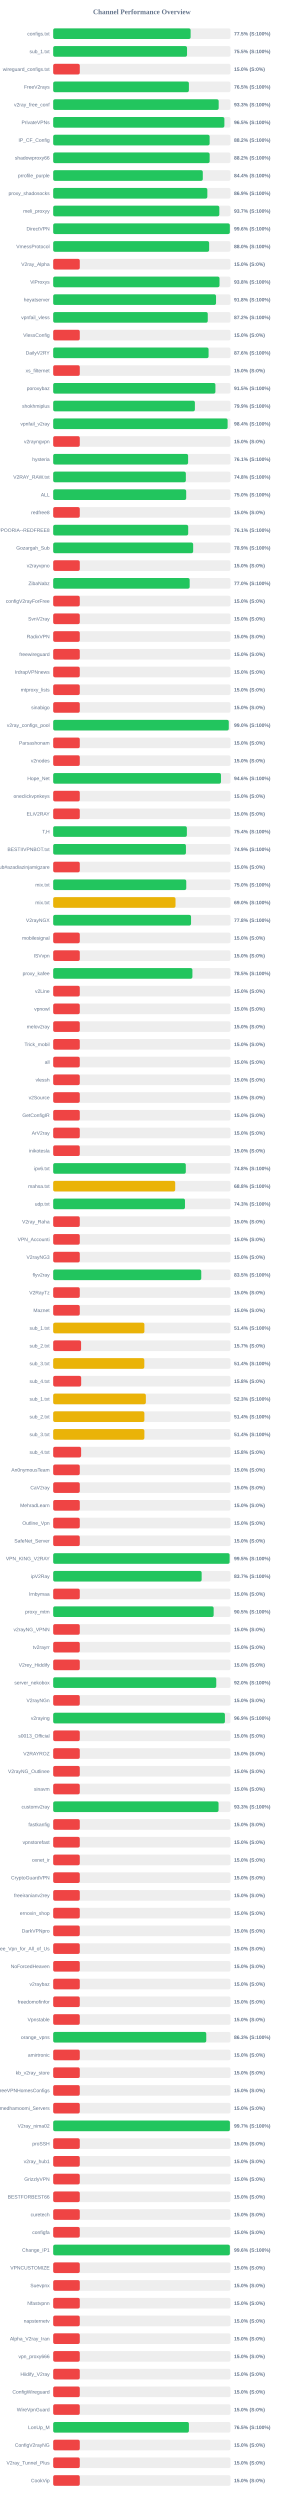
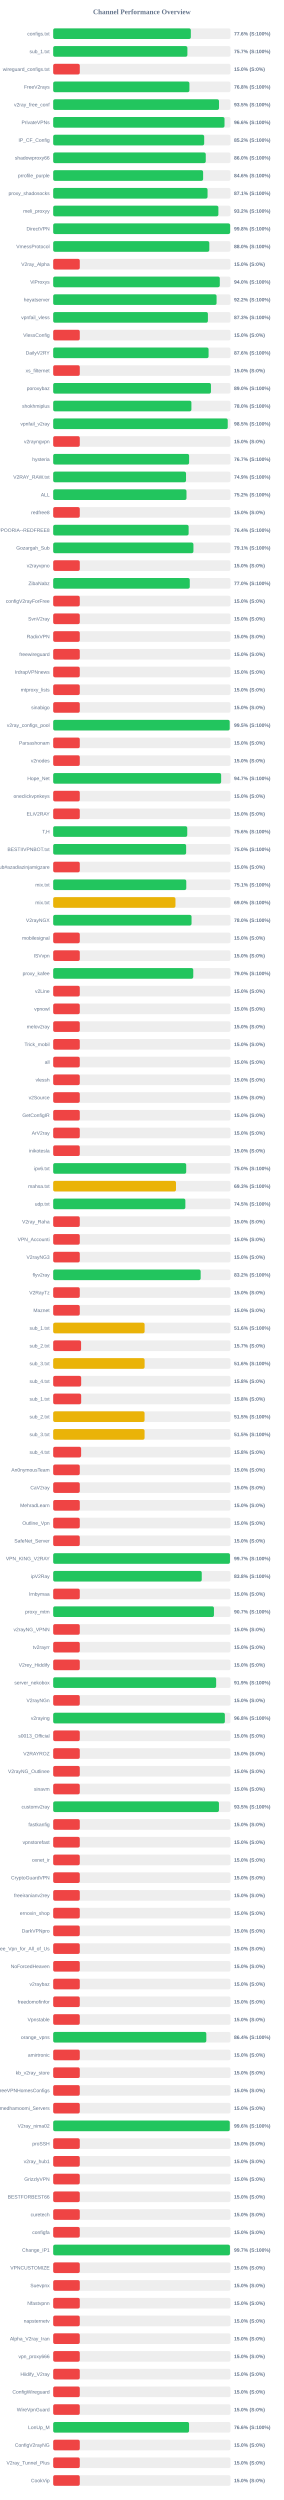
<svg xmlns="http://www.w3.org/2000/svg" width="800" height="7050" version="1.1">
  <style>
        .row { font: 14px Arial; fill: #64748b; }
        .score { font: bold 14px Arial; fill: #64748b; }
    </style>
  <text x="400" y="40" text-anchor="middle" font-size="20px" font-weight="bold" fill="#64748b">Channel Performance Overview</text>
  <rect x="150" y="80" width="500" height="30" fill="#eee" rx="5" />
-   <rect x="150" y="80" width="387.55" height="30" fill="#22c55e" rx="5" />
+   <rect x="150" y="80" width="388.15" height="30" fill="#22c55e" rx="5" />
  <text x="140" y="100" text-anchor="end" class="row">configs.txt</text>
-   <text x="660" y="100" text-anchor="start" class="score">77.5% (S:100%)</text>
+   <text x="660" y="100" text-anchor="start" class="score">77.6% (S:100%)</text>
  <rect x="150" y="130" width="500" height="30" fill="#eee" rx="5" />
-   <rect x="150" y="130" width="377.45" height="30" fill="#22c55e" rx="5" />
+   <rect x="150" y="130" width="378.45" height="30" fill="#22c55e" rx="5" />
  <text x="140" y="150" text-anchor="end" class="row">sub_1.txt</text>
-   <text x="660" y="150" text-anchor="start" class="score">75.5% (S:100%)</text>
+   <text x="660" y="150" text-anchor="start" class="score">75.7% (S:100%)</text>
  <rect x="150" y="180" width="500" height="30" fill="#eee" rx="5" />
  <rect x="150" y="180" width="75.0" height="30" fill="#ef4444" rx="5" />
  <text x="140" y="200" text-anchor="end" class="row">wireguard_configs.txt</text>
  <text x="660" y="200" text-anchor="start" class="score">15.0% (S:0%)</text>
  <rect x="150" y="230" width="500" height="30" fill="#eee" rx="5" />
-   <rect x="150" y="230" width="382.7" height="30" fill="#22c55e" rx="5" />
+   <rect x="150" y="230" width="384.15" height="30" fill="#22c55e" rx="5" />
  <text x="140" y="250" text-anchor="end" class="row">FreeV2rays</text>
-   <text x="660" y="250" text-anchor="start" class="score">76.5% (S:100%)</text>
+   <text x="660" y="250" text-anchor="start" class="score">76.8% (S:100%)</text>
  <rect x="150" y="280" width="500" height="30" fill="#eee" rx="5" />
-   <rect x="150" y="280" width="466.7" height="30" fill="#22c55e" rx="5" />
+   <rect x="150" y="280" width="467.6" height="30" fill="#22c55e" rx="5" />
  <text x="140" y="300" text-anchor="end" class="row">v2ray_free_conf</text>
-   <text x="660" y="300" text-anchor="start" class="score">93.3% (S:100%)</text>
+   <text x="660" y="300" text-anchor="start" class="score">93.5% (S:100%)</text>
  <rect x="150" y="330" width="500" height="30" fill="#eee" rx="5" />
-   <rect x="150" y="330" width="482.75" height="30" fill="#22c55e" rx="5" />
+   <rect x="150" y="330" width="483.15" height="30" fill="#22c55e" rx="5" />
  <text x="140" y="350" text-anchor="end" class="row">PrivateVPNs</text>
-   <text x="660" y="350" text-anchor="start" class="score">96.5% (S:100%)</text>
+   <text x="660" y="350" text-anchor="start" class="score">96.6% (S:100%)</text>
  <rect x="150" y="380" width="500" height="30" fill="#eee" rx="5" />
-   <rect x="150" y="380" width="441.15" height="30" fill="#22c55e" rx="5" />
+   <rect x="150" y="380" width="425.8" height="30" fill="#22c55e" rx="5" />
  <text x="140" y="400" text-anchor="end" class="row">IP_CF_Config</text>
-   <text x="660" y="400" text-anchor="start" class="score">88.2% (S:100%)</text>
+   <text x="660" y="400" text-anchor="start" class="score">85.2% (S:100%)</text>
  <rect x="150" y="430" width="500" height="30" fill="#eee" rx="5" />
-   <rect x="150" y="430" width="441.2" height="30" fill="#22c55e" rx="5" />
+   <rect x="150" y="430" width="430.25" height="30" fill="#22c55e" rx="5" />
  <text x="140" y="450" text-anchor="end" class="row">shadowproxy66</text>
-   <text x="660" y="450" text-anchor="start" class="score">88.2% (S:100%)</text>
+   <text x="660" y="450" text-anchor="start" class="score">86.0% (S:100%)</text>
  <rect x="150" y="480" width="500" height="30" fill="#eee" rx="5" />
-   <rect x="150" y="480" width="421.9" height="30" fill="#22c55e" rx="5" />
+   <rect x="150" y="480" width="422.8" height="30" fill="#22c55e" rx="5" />
  <text x="140" y="500" text-anchor="end" class="row">prrofile_purple</text>
-   <text x="660" y="500" text-anchor="start" class="score">84.4% (S:100%)</text>
+   <text x="660" y="500" text-anchor="start" class="score">84.6% (S:100%)</text>
  <rect x="150" y="530" width="500" height="30" fill="#eee" rx="5" />
-   <rect x="150" y="530" width="434.7" height="30" fill="#22c55e" rx="5" />
+   <rect x="150" y="530" width="435.3" height="30" fill="#22c55e" rx="5" />
  <text x="140" y="550" text-anchor="end" class="row">proxy_shadosocks</text>
-   <text x="660" y="550" text-anchor="start" class="score">86.9% (S:100%)</text>
+   <text x="660" y="550" text-anchor="start" class="score">87.1% (S:100%)</text>
  <rect x="150" y="580" width="500" height="30" fill="#eee" rx="5" />
-   <rect x="150" y="580" width="468.5" height="30" fill="#22c55e" rx="5" />
+   <rect x="150" y="580" width="465.85" height="30" fill="#22c55e" rx="5" />
  <text x="140" y="600" text-anchor="end" class="row">meli_proxyy</text>
-   <text x="660" y="600" text-anchor="start" class="score">93.7% (S:100%)</text>
+   <text x="660" y="600" text-anchor="start" class="score">93.2% (S:100%)</text>
  <rect x="150" y="630" width="500" height="30" fill="#eee" rx="5" />
-   <rect x="150" y="630" width="498.15" height="30" fill="#22c55e" rx="5" />
+   <rect x="150" y="630" width="499.0" height="30" fill="#22c55e" rx="5" />
  <text x="140" y="650" text-anchor="end" class="row">DirectVPN</text>
-   <text x="660" y="650" text-anchor="start" class="score">99.6% (S:100%)</text>
+   <text x="660" y="650" text-anchor="start" class="score">99.8% (S:100%)</text>
  <rect x="150" y="680" width="500" height="30" fill="#eee" rx="5" />
-   <rect x="150" y="680" width="439.75" height="30" fill="#22c55e" rx="5" />
+   <rect x="150" y="680" width="440.25" height="30" fill="#22c55e" rx="5" />
  <text x="140" y="700" text-anchor="end" class="row">VmessProtocol</text>
  <text x="660" y="700" text-anchor="start" class="score">88.0% (S:100%)</text>
  <rect x="150" y="730" width="500" height="30" fill="#eee" rx="5" />
  <rect x="150" y="730" width="75.0" height="30" fill="#ef4444" rx="5" />
  <text x="140" y="750" text-anchor="end" class="row">V2ray_Alpha</text>
  <text x="660" y="750" text-anchor="start" class="score">15.0% (S:0%)</text>
  <rect x="150" y="780" width="500" height="30" fill="#eee" rx="5" />
-   <rect x="150" y="780" width="469.05" height="30" fill="#22c55e" rx="5" />
+   <rect x="150" y="780" width="469.85" height="30" fill="#22c55e" rx="5" />
  <text x="140" y="800" text-anchor="end" class="row">ViProxys</text>
-   <text x="660" y="800" text-anchor="start" class="score">93.8% (S:100%)</text>
+   <text x="660" y="800" text-anchor="start" class="score">94.0% (S:100%)</text>
  <rect x="150" y="830" width="500" height="30" fill="#eee" rx="5" />
-   <rect x="150" y="830" width="459.2" height="30" fill="#22c55e" rx="5" />
+   <rect x="150" y="830" width="460.75" height="30" fill="#22c55e" rx="5" />
  <text x="140" y="850" text-anchor="end" class="row">heyatserver</text>
-   <text x="660" y="850" text-anchor="start" class="score">91.8% (S:100%)</text>
+   <text x="660" y="850" text-anchor="start" class="score">92.2% (S:100%)</text>
  <rect x="150" y="880" width="500" height="30" fill="#eee" rx="5" />
-   <rect x="150" y="880" width="435.9" height="30" fill="#22c55e" rx="5" />
+   <rect x="150" y="880" width="436.3" height="30" fill="#22c55e" rx="5" />
  <text x="140" y="900" text-anchor="end" class="row">vpnfail_vless</text>
-   <text x="660" y="900" text-anchor="start" class="score">87.2% (S:100%)</text>
+   <text x="660" y="900" text-anchor="start" class="score">87.3% (S:100%)</text>
  <rect x="150" y="930" width="500" height="30" fill="#eee" rx="5" />
  <rect x="150" y="930" width="75.0" height="30" fill="#ef4444" rx="5" />
  <text x="140" y="950" text-anchor="end" class="row">VlessConfig</text>
  <text x="660" y="950" text-anchor="start" class="score">15.0% (S:0%)</text>
  <rect x="150" y="980" width="500" height="30" fill="#eee" rx="5" />
  <rect x="150" y="980" width="438.2" height="30" fill="#22c55e" rx="5" />
  <text x="140" y="1000" text-anchor="end" class="row">DailyV2RY</text>
  <text x="660" y="1000" text-anchor="start" class="score">87.6% (S:100%)</text>
  <rect x="150" y="1030" width="500" height="30" fill="#eee" rx="5" />
  <rect x="150" y="1030" width="75.0" height="30" fill="#ef4444" rx="5" />
  <text x="140" y="1050" text-anchor="end" class="row">xs_filternet</text>
  <text x="660" y="1050" text-anchor="start" class="score">15.0% (S:0%)</text>
  <rect x="150" y="1080" width="500" height="30" fill="#eee" rx="5" />
-   <rect x="150" y="1080" width="457.45" height="30" fill="#22c55e" rx="5" />
+   <rect x="150" y="1080" width="444.9" height="30" fill="#22c55e" rx="5" />
  <text x="140" y="1100" text-anchor="end" class="row">poroxybaz</text>
-   <text x="660" y="1100" text-anchor="start" class="score">91.5% (S:100%)</text>
+   <text x="660" y="1100" text-anchor="start" class="score">89.0% (S:100%)</text>
  <rect x="150" y="1130" width="500" height="30" fill="#eee" rx="5" />
-   <rect x="150" y="1130" width="399.6" height="30" fill="#22c55e" rx="5" />
+   <rect x="150" y="1130" width="389.75" height="30" fill="#22c55e" rx="5" />
  <text x="140" y="1150" text-anchor="end" class="row">shokhmiplus</text>
-   <text x="660" y="1150" text-anchor="start" class="score">79.9% (S:100%)</text>
+   <text x="660" y="1150" text-anchor="start" class="score">78.0% (S:100%)</text>
  <rect x="150" y="1180" width="500" height="30" fill="#eee" rx="5" />
-   <rect x="150" y="1180" width="491.9" height="30" fill="#22c55e" rx="5" />
+   <rect x="150" y="1180" width="492.25" height="30" fill="#22c55e" rx="5" />
  <text x="140" y="1200" text-anchor="end" class="row">vpnfail_v2ray</text>
-   <text x="660" y="1200" text-anchor="start" class="score">98.4% (S:100%)</text>
+   <text x="660" y="1200" text-anchor="start" class="score">98.5% (S:100%)</text>
  <rect x="150" y="1230" width="500" height="30" fill="#eee" rx="5" />
  <rect x="150" y="1230" width="75.0" height="30" fill="#ef4444" rx="5" />
  <text x="140" y="1250" text-anchor="end" class="row">v2rayngvpn</text>
  <text x="660" y="1250" text-anchor="start" class="score">15.0% (S:0%)</text>
  <rect x="150" y="1280" width="500" height="30" fill="#eee" rx="5" />
-   <rect x="150" y="1280" width="380.45" height="30" fill="#22c55e" rx="5" />
+   <rect x="150" y="1280" width="383.3" height="30" fill="#22c55e" rx="5" />
  <text x="140" y="1300" text-anchor="end" class="row">hysteria</text>
-   <text x="660" y="1300" text-anchor="start" class="score">76.1% (S:100%)</text>
+   <text x="660" y="1300" text-anchor="start" class="score">76.7% (S:100%)</text>
  <rect x="150" y="1330" width="500" height="30" fill="#eee" rx="5" />
-   <rect x="150" y="1330" width="374.1" height="30" fill="#22c55e" rx="5" />
+   <rect x="150" y="1330" width="374.6" height="30" fill="#22c55e" rx="5" />
  <text x="140" y="1350" text-anchor="end" class="row">V2RAY_RAW.txt</text>
-   <text x="660" y="1350" text-anchor="start" class="score">74.8% (S:100%)</text>
+   <text x="660" y="1350" text-anchor="start" class="score">74.9% (S:100%)</text>
  <rect x="150" y="1380" width="500" height="30" fill="#eee" rx="5" />
-   <rect x="150" y="1380" width="375.05" height="30" fill="#22c55e" rx="5" />
+   <rect x="150" y="1380" width="375.9" height="30" fill="#22c55e" rx="5" />
  <text x="140" y="1400" text-anchor="end" class="row">ALL</text>
-   <text x="660" y="1400" text-anchor="start" class="score">75.0% (S:100%)</text>
+   <text x="660" y="1400" text-anchor="start" class="score">75.2% (S:100%)</text>
  <rect x="150" y="1430" width="500" height="30" fill="#eee" rx="5" />
  <rect x="150" y="1430" width="75.0" height="30" fill="#ef4444" rx="5" />
  <text x="140" y="1450" text-anchor="end" class="row">redfree8</text>
  <text x="660" y="1450" text-anchor="start" class="score">15.0% (S:0%)</text>
  <rect x="150" y="1480" width="500" height="30" fill="#eee" rx="5" />
-   <rect x="150" y="1480" width="380.7" height="30" fill="#22c55e" rx="5" />
+   <rect x="150" y="1480" width="381.95" height="30" fill="#22c55e" rx="5" />
  <text x="140" y="1500" text-anchor="end" class="row">POORIA--REDFREE8.txt#POORIA--REDFREE8</text>
-   <text x="660" y="1500" text-anchor="start" class="score">76.1% (S:100%)</text>
+   <text x="660" y="1500" text-anchor="start" class="score">76.4% (S:100%)</text>
  <rect x="150" y="1530" width="500" height="30" fill="#eee" rx="5" />
-   <rect x="150" y="1530" width="394.7" height="30" fill="#22c55e" rx="5" />
+   <rect x="150" y="1530" width="395.45" height="30" fill="#22c55e" rx="5" />
  <text x="140" y="1550" text-anchor="end" class="row">Gozargah_Sub</text>
-   <text x="660" y="1550" text-anchor="start" class="score">78.9% (S:100%)</text>
+   <text x="660" y="1550" text-anchor="start" class="score">79.1% (S:100%)</text>
  <rect x="150" y="1580" width="500" height="30" fill="#eee" rx="5" />
  <rect x="150" y="1580" width="75.0" height="30" fill="#ef4444" rx="5" />
  <text x="140" y="1600" text-anchor="end" class="row">v2rayvpno</text>
  <text x="660" y="1600" text-anchor="start" class="score">15.0% (S:0%)</text>
  <rect x="150" y="1630" width="500" height="30" fill="#eee" rx="5" />
-   <rect x="150" y="1630" width="384.9" height="30" fill="#22c55e" rx="5" />
+   <rect x="150" y="1630" width="385.15" height="30" fill="#22c55e" rx="5" />
  <text x="140" y="1650" text-anchor="end" class="row">ZibaNabz</text>
  <text x="660" y="1650" text-anchor="start" class="score">77.0% (S:100%)</text>
  <rect x="150" y="1680" width="500" height="30" fill="#eee" rx="5" />
  <rect x="150" y="1680" width="75.0" height="30" fill="#ef4444" rx="5" />
  <text x="140" y="1700" text-anchor="end" class="row">configV2rayForFree</text>
  <text x="660" y="1700" text-anchor="start" class="score">15.0% (S:0%)</text>
  <rect x="150" y="1730" width="500" height="30" fill="#eee" rx="5" />
  <rect x="150" y="1730" width="75.0" height="30" fill="#ef4444" rx="5" />
  <text x="140" y="1750" text-anchor="end" class="row">SvnV2ray</text>
  <text x="660" y="1750" text-anchor="start" class="score">15.0% (S:0%)</text>
  <rect x="150" y="1780" width="500" height="30" fill="#eee" rx="5" />
  <rect x="150" y="1780" width="75.0" height="30" fill="#ef4444" rx="5" />
  <text x="140" y="1800" text-anchor="end" class="row">RadixVPN</text>
  <text x="660" y="1800" text-anchor="start" class="score">15.0% (S:0%)</text>
  <rect x="150" y="1830" width="500" height="30" fill="#eee" rx="5" />
  <rect x="150" y="1830" width="75.0" height="30" fill="#ef4444" rx="5" />
  <text x="140" y="1850" text-anchor="end" class="row">freewireguard</text>
  <text x="660" y="1850" text-anchor="start" class="score">15.0% (S:0%)</text>
  <rect x="150" y="1880" width="500" height="30" fill="#eee" rx="5" />
  <rect x="150" y="1880" width="75.0" height="30" fill="#ef4444" rx="5" />
  <text x="140" y="1900" text-anchor="end" class="row">IrdrapVPNnews</text>
  <text x="660" y="1900" text-anchor="start" class="score">15.0% (S:0%)</text>
  <rect x="150" y="1930" width="500" height="30" fill="#eee" rx="5" />
  <rect x="150" y="1930" width="75.0" height="30" fill="#ef4444" rx="5" />
  <text x="140" y="1950" text-anchor="end" class="row">mtproxy_lists</text>
  <text x="660" y="1950" text-anchor="start" class="score">15.0% (S:0%)</text>
  <rect x="150" y="1980" width="500" height="30" fill="#eee" rx="5" />
  <rect x="150" y="1980" width="75.0" height="30" fill="#ef4444" rx="5" />
  <text x="140" y="2000" text-anchor="end" class="row">sinabigo</text>
  <text x="660" y="2000" text-anchor="start" class="score">15.0% (S:0%)</text>
  <rect x="150" y="2030" width="500" height="30" fill="#eee" rx="5" />
-   <rect x="150" y="2030" width="495.15" height="30" fill="#22c55e" rx="5" />
+   <rect x="150" y="2030" width="497.75" height="30" fill="#22c55e" rx="5" />
  <text x="140" y="2050" text-anchor="end" class="row">v2ray_configs_pool</text>
-   <text x="660" y="2050" text-anchor="start" class="score">99.0% (S:100%)</text>
+   <text x="660" y="2050" text-anchor="start" class="score">99.5% (S:100%)</text>
  <rect x="150" y="2080" width="500" height="30" fill="#eee" rx="5" />
  <rect x="150" y="2080" width="75.0" height="30" fill="#ef4444" rx="5" />
  <text x="140" y="2100" text-anchor="end" class="row">Parsashonam</text>
  <text x="660" y="2100" text-anchor="start" class="score">15.0% (S:0%)</text>
  <rect x="150" y="2130" width="500" height="30" fill="#eee" rx="5" />
  <rect x="150" y="2130" width="75.0" height="30" fill="#ef4444" rx="5" />
  <text x="140" y="2150" text-anchor="end" class="row">v2nodes</text>
  <text x="660" y="2150" text-anchor="start" class="score">15.0% (S:0%)</text>
  <rect x="150" y="2180" width="500" height="30" fill="#eee" rx="5" />
-   <rect x="150" y="2180" width="473.15" height="30" fill="#22c55e" rx="5" />
+   <rect x="150" y="2180" width="473.6" height="30" fill="#22c55e" rx="5" />
  <text x="140" y="2200" text-anchor="end" class="row">Hope_Net</text>
-   <text x="660" y="2200" text-anchor="start" class="score">94.6% (S:100%)</text>
+   <text x="660" y="2200" text-anchor="start" class="score">94.7% (S:100%)</text>
  <rect x="150" y="2230" width="500" height="30" fill="#eee" rx="5" />
  <rect x="150" y="2230" width="75.0" height="30" fill="#ef4444" rx="5" />
  <text x="140" y="2250" text-anchor="end" class="row">oneclickvpnkeys</text>
  <text x="660" y="2250" text-anchor="start" class="score">15.0% (S:0%)</text>
  <rect x="150" y="2280" width="500" height="30" fill="#eee" rx="5" />
  <rect x="150" y="2280" width="75.0" height="30" fill="#ef4444" rx="5" />
  <text x="140" y="2300" text-anchor="end" class="row">ELiV2RAY</text>
  <text x="660" y="2300" text-anchor="start" class="score">15.0% (S:0%)</text>
  <rect x="150" y="2330" width="500" height="30" fill="#eee" rx="5" />
-   <rect x="150" y="2330" width="377.0" height="30" fill="#22c55e" rx="5" />
+   <rect x="150" y="2330" width="378.05" height="30" fill="#22c55e" rx="5" />
  <text x="140" y="2350" text-anchor="end" class="row">T,H</text>
-   <text x="660" y="2350" text-anchor="start" class="score">75.4% (S:100%)</text>
+   <text x="660" y="2350" text-anchor="start" class="score">75.6% (S:100%)</text>
  <rect x="150" y="2380" width="500" height="30" fill="#eee" rx="5" />
-   <rect x="150" y="2380" width="374.35" height="30" fill="#22c55e" rx="5" />
+   <rect x="150" y="2380" width="374.9" height="30" fill="#22c55e" rx="5" />
  <text x="140" y="2400" text-anchor="end" class="row">BESTIIVPNBOT.txt</text>
-   <text x="660" y="2400" text-anchor="start" class="score">74.9% (S:100%)</text>
+   <text x="660" y="2400" text-anchor="start" class="score">75.0% (S:100%)</text>
  <rect x="150" y="2430" width="500" height="30" fill="#eee" rx="5" />
  <rect x="150" y="2430" width="75.0" height="30" fill="#ef4444" rx="5" />
  <text x="140" y="2450" text-anchor="end" class="row">Sub#azadiazinjamigzare</text>
  <text x="660" y="2450" text-anchor="start" class="score">15.0% (S:0%)</text>
  <rect x="150" y="2480" width="500" height="30" fill="#eee" rx="5" />
-   <rect x="150" y="2480" width="375.25" height="30" fill="#22c55e" rx="5" />
+   <rect x="150" y="2480" width="375.3" height="30" fill="#22c55e" rx="5" />
  <text x="140" y="2500" text-anchor="end" class="row">mix.txt</text>
-   <text x="660" y="2500" text-anchor="start" class="score">75.0% (S:100%)</text>
+   <text x="660" y="2500" text-anchor="start" class="score">75.1% (S:100%)</text>
  <rect x="150" y="2530" width="500" height="30" fill="#eee" rx="5" />
-   <rect x="150" y="2530" width="344.95" height="30" fill="#eab308" rx="5" />
+   <rect x="150" y="2530" width="344.8" height="30" fill="#eab308" rx="5" />
  <text x="140" y="2550" text-anchor="end" class="row">mix.txt</text>
  <text x="660" y="2550" text-anchor="start" class="score">69.0% (S:100%)</text>
  <rect x="150" y="2580" width="500" height="30" fill="#eee" rx="5" />
-   <rect x="150" y="2580" width="388.75" height="30" fill="#22c55e" rx="5" />
+   <rect x="150" y="2580" width="390.15" height="30" fill="#22c55e" rx="5" />
  <text x="140" y="2600" text-anchor="end" class="row">V2rayNGX</text>
-   <text x="660" y="2600" text-anchor="start" class="score">77.8% (S:100%)</text>
+   <text x="660" y="2600" text-anchor="start" class="score">78.0% (S:100%)</text>
  <rect x="150" y="2630" width="500" height="30" fill="#eee" rx="5" />
  <rect x="150" y="2630" width="75.0" height="30" fill="#ef4444" rx="5" />
  <text x="140" y="2650" text-anchor="end" class="row">mobilesignal</text>
  <text x="660" y="2650" text-anchor="start" class="score">15.0% (S:0%)</text>
  <rect x="150" y="2680" width="500" height="30" fill="#eee" rx="5" />
  <rect x="150" y="2680" width="75.0" height="30" fill="#ef4444" rx="5" />
  <text x="140" y="2700" text-anchor="end" class="row">ISVvpn</text>
  <text x="660" y="2700" text-anchor="start" class="score">15.0% (S:0%)</text>
  <rect x="150" y="2730" width="500" height="30" fill="#eee" rx="5" />
-   <rect x="150" y="2730" width="392.6" height="30" fill="#22c55e" rx="5" />
+   <rect x="150" y="2730" width="395.0" height="30" fill="#22c55e" rx="5" />
  <text x="140" y="2750" text-anchor="end" class="row">proxy_kafee</text>
-   <text x="660" y="2750" text-anchor="start" class="score">78.5% (S:100%)</text>
+   <text x="660" y="2750" text-anchor="start" class="score">79.0% (S:100%)</text>
  <rect x="150" y="2780" width="500" height="30" fill="#eee" rx="5" />
  <rect x="150" y="2780" width="75.0" height="30" fill="#ef4444" rx="5" />
  <text x="140" y="2800" text-anchor="end" class="row">v2Line</text>
  <text x="660" y="2800" text-anchor="start" class="score">15.0% (S:0%)</text>
  <rect x="150" y="2830" width="500" height="30" fill="#eee" rx="5" />
  <rect x="150" y="2830" width="75.0" height="30" fill="#ef4444" rx="5" />
  <text x="140" y="2850" text-anchor="end" class="row">vpnowl</text>
  <text x="660" y="2850" text-anchor="start" class="score">15.0% (S:0%)</text>
  <rect x="150" y="2880" width="500" height="30" fill="#eee" rx="5" />
  <rect x="150" y="2880" width="75.0" height="30" fill="#ef4444" rx="5" />
  <text x="140" y="2900" text-anchor="end" class="row">melov2ray</text>
  <text x="660" y="2900" text-anchor="start" class="score">15.0% (S:0%)</text>
  <rect x="150" y="2930" width="500" height="30" fill="#eee" rx="5" />
  <rect x="150" y="2930" width="75.0" height="30" fill="#ef4444" rx="5" />
  <text x="140" y="2950" text-anchor="end" class="row">Trick_mobil</text>
  <text x="660" y="2950" text-anchor="start" class="score">15.0% (S:0%)</text>
  <rect x="150" y="2980" width="500" height="30" fill="#eee" rx="5" />
  <rect x="150" y="2980" width="75.0" height="30" fill="#ef4444" rx="5" />
  <text x="140" y="3000" text-anchor="end" class="row">all</text>
  <text x="660" y="3000" text-anchor="start" class="score">15.0% (S:0%)</text>
  <rect x="150" y="3030" width="500" height="30" fill="#eee" rx="5" />
  <rect x="150" y="3030" width="75.0" height="30" fill="#ef4444" rx="5" />
  <text x="140" y="3050" text-anchor="end" class="row">vlessh</text>
  <text x="660" y="3050" text-anchor="start" class="score">15.0% (S:0%)</text>
  <rect x="150" y="3080" width="500" height="30" fill="#eee" rx="5" />
  <rect x="150" y="3080" width="75.0" height="30" fill="#ef4444" rx="5" />
  <text x="140" y="3100" text-anchor="end" class="row">v2Source</text>
  <text x="660" y="3100" text-anchor="start" class="score">15.0% (S:0%)</text>
  <rect x="150" y="3130" width="500" height="30" fill="#eee" rx="5" />
  <rect x="150" y="3130" width="75.0" height="30" fill="#ef4444" rx="5" />
  <text x="140" y="3150" text-anchor="end" class="row">GetConfigIR</text>
  <text x="660" y="3150" text-anchor="start" class="score">15.0% (S:0%)</text>
  <rect x="150" y="3180" width="500" height="30" fill="#eee" rx="5" />
  <rect x="150" y="3180" width="75.0" height="30" fill="#ef4444" rx="5" />
  <text x="140" y="3200" text-anchor="end" class="row">ArV2ray</text>
  <text x="660" y="3200" text-anchor="start" class="score">15.0% (S:0%)</text>
  <rect x="150" y="3230" width="500" height="30" fill="#eee" rx="5" />
  <rect x="150" y="3230" width="75.0" height="30" fill="#ef4444" rx="5" />
  <text x="140" y="3250" text-anchor="end" class="row">inikotesla</text>
  <text x="660" y="3250" text-anchor="start" class="score">15.0% (S:0%)</text>
  <rect x="150" y="3280" width="500" height="30" fill="#eee" rx="5" />
-   <rect x="150" y="3280" width="374.0" height="30" fill="#22c55e" rx="5" />
+   <rect x="150" y="3280" width="375.1" height="30" fill="#22c55e" rx="5" />
  <text x="140" y="3300" text-anchor="end" class="row">ipv6.txt</text>
-   <text x="660" y="3300" text-anchor="start" class="score">74.8% (S:100%)</text>
+   <text x="660" y="3300" text-anchor="start" class="score">75.0% (S:100%)</text>
  <rect x="150" y="3330" width="500" height="30" fill="#eee" rx="5" />
-   <rect x="150" y="3330" width="344.05" height="30" fill="#eab308" rx="5" />
+   <rect x="150" y="3330" width="346.3" height="30" fill="#eab308" rx="5" />
  <text x="140" y="3350" text-anchor="end" class="row">mahsa.txt</text>
-   <text x="660" y="3350" text-anchor="start" class="score">68.8% (S:100%)</text>
+   <text x="660" y="3350" text-anchor="start" class="score">69.3% (S:100%)</text>
  <rect x="150" y="3380" width="500" height="30" fill="#eee" rx="5" />
-   <rect x="150" y="3380" width="371.65" height="30" fill="#22c55e" rx="5" />
+   <rect x="150" y="3380" width="372.7" height="30" fill="#22c55e" rx="5" />
  <text x="140" y="3400" text-anchor="end" class="row">udp.txt</text>
-   <text x="660" y="3400" text-anchor="start" class="score">74.3% (S:100%)</text>
+   <text x="660" y="3400" text-anchor="start" class="score">74.5% (S:100%)</text>
  <rect x="150" y="3430" width="500" height="30" fill="#eee" rx="5" />
  <rect x="150" y="3430" width="75.0" height="30" fill="#ef4444" rx="5" />
  <text x="140" y="3450" text-anchor="end" class="row">V2ray_Raha</text>
  <text x="660" y="3450" text-anchor="start" class="score">15.0% (S:0%)</text>
  <rect x="150" y="3480" width="500" height="30" fill="#eee" rx="5" />
  <rect x="150" y="3480" width="75.0" height="30" fill="#ef4444" rx="5" />
  <text x="140" y="3500" text-anchor="end" class="row">VPN_Accounti</text>
  <text x="660" y="3500" text-anchor="start" class="score">15.0% (S:0%)</text>
  <rect x="150" y="3530" width="500" height="30" fill="#eee" rx="5" />
  <rect x="150" y="3530" width="75.0" height="30" fill="#ef4444" rx="5" />
  <text x="140" y="3550" text-anchor="end" class="row">V2rayNG3</text>
  <text x="660" y="3550" text-anchor="start" class="score">15.0% (S:0%)</text>
  <rect x="150" y="3580" width="500" height="30" fill="#eee" rx="5" />
-   <rect x="150" y="3580" width="417.55" height="30" fill="#22c55e" rx="5" />
+   <rect x="150" y="3580" width="415.85" height="30" fill="#22c55e" rx="5" />
  <text x="140" y="3600" text-anchor="end" class="row">flyv2ray</text>
-   <text x="660" y="3600" text-anchor="start" class="score">83.5% (S:100%)</text>
+   <text x="660" y="3600" text-anchor="start" class="score">83.2% (S:100%)</text>
  <rect x="150" y="3630" width="500" height="30" fill="#eee" rx="5" />
  <rect x="150" y="3630" width="75.0" height="30" fill="#ef4444" rx="5" />
  <text x="140" y="3650" text-anchor="end" class="row">V2RayTz</text>
  <text x="660" y="3650" text-anchor="start" class="score">15.0% (S:0%)</text>
  <rect x="150" y="3680" width="500" height="30" fill="#eee" rx="5" />
  <rect x="150" y="3680" width="75.0" height="30" fill="#ef4444" rx="5" />
  <text x="140" y="3700" text-anchor="end" class="row">Maznet</text>
  <text x="660" y="3700" text-anchor="start" class="score">15.0% (S:0%)</text>
  <rect x="150" y="3730" width="500" height="30" fill="#eee" rx="5" />
-   <rect x="150" y="3730" width="257.2" height="30" fill="#eab308" rx="5" />
+   <rect x="150" y="3730" width="257.8" height="30" fill="#eab308" rx="5" />
  <text x="140" y="3750" text-anchor="end" class="row">sub_1.txt</text>
-   <text x="660" y="3750" text-anchor="start" class="score">51.4% (S:100%)</text>
+   <text x="660" y="3750" text-anchor="start" class="score">51.6% (S:100%)</text>
  <rect x="150" y="3780" width="500" height="30" fill="#eee" rx="5" />
  <rect x="150" y="3780" width="78.65" height="30" fill="#ef4444" rx="5" />
  <text x="140" y="3800" text-anchor="end" class="row">sub_2.txt</text>
  <text x="660" y="3800" text-anchor="start" class="score">15.7% (S:0%)</text>
  <rect x="150" y="3830" width="500" height="30" fill="#eee" rx="5" />
-   <rect x="150" y="3830" width="256.95" height="30" fill="#eab308" rx="5" />
+   <rect x="150" y="3830" width="257.8" height="30" fill="#eab308" rx="5" />
  <text x="140" y="3850" text-anchor="end" class="row">sub_3.txt</text>
-   <text x="660" y="3850" text-anchor="start" class="score">51.4% (S:100%)</text>
+   <text x="660" y="3850" text-anchor="start" class="score">51.6% (S:100%)</text>
  <rect x="150" y="3880" width="500" height="30" fill="#eee" rx="5" />
  <rect x="150" y="3880" width="78.9" height="30" fill="#ef4444" rx="5" />
  <text x="140" y="3900" text-anchor="end" class="row">sub_4.txt</text>
  <text x="660" y="3900" text-anchor="start" class="score">15.8% (S:0%)</text>
  <rect x="150" y="3930" width="500" height="30" fill="#eee" rx="5" />
-   <rect x="150" y="3930" width="261.3" height="30" fill="#eab308" rx="5" />
+   <rect x="150" y="3930" width="78.9" height="30" fill="#ef4444" rx="5" />
  <text x="140" y="3950" text-anchor="end" class="row">sub_1.txt</text>
-   <text x="660" y="3950" text-anchor="start" class="score">52.3% (S:100%)</text>
+   <text x="660" y="3950" text-anchor="start" class="score">15.8% (S:0%)</text>
  <rect x="150" y="3980" width="500" height="30" fill="#eee" rx="5" />
-   <rect x="150" y="3980" width="257.15" height="30" fill="#eab308" rx="5" />
+   <rect x="150" y="3980" width="257.7" height="30" fill="#eab308" rx="5" />
  <text x="140" y="4000" text-anchor="end" class="row">sub_2.txt</text>
-   <text x="660" y="4000" text-anchor="start" class="score">51.4% (S:100%)</text>
+   <text x="660" y="4000" text-anchor="start" class="score">51.5% (S:100%)</text>
  <rect x="150" y="4030" width="500" height="30" fill="#eee" rx="5" />
-   <rect x="150" y="4030" width="257.15" height="30" fill="#eab308" rx="5" />
+   <rect x="150" y="4030" width="257.7" height="30" fill="#eab308" rx="5" />
  <text x="140" y="4050" text-anchor="end" class="row">sub_3.txt</text>
-   <text x="660" y="4050" text-anchor="start" class="score">51.4% (S:100%)</text>
+   <text x="660" y="4050" text-anchor="start" class="score">51.5% (S:100%)</text>
  <rect x="150" y="4080" width="500" height="30" fill="#eee" rx="5" />
  <rect x="150" y="4080" width="78.75" height="30" fill="#ef4444" rx="5" />
  <text x="140" y="4100" text-anchor="end" class="row">sub_4.txt</text>
  <text x="660" y="4100" text-anchor="start" class="score">15.8% (S:0%)</text>
  <rect x="150" y="4130" width="500" height="30" fill="#eee" rx="5" />
  <rect x="150" y="4130" width="75.0" height="30" fill="#ef4444" rx="5" />
  <text x="140" y="4150" text-anchor="end" class="row">An0nymousTeam</text>
  <text x="660" y="4150" text-anchor="start" class="score">15.0% (S:0%)</text>
  <rect x="150" y="4180" width="500" height="30" fill="#eee" rx="5" />
  <rect x="150" y="4180" width="75.0" height="30" fill="#ef4444" rx="5" />
  <text x="140" y="4200" text-anchor="end" class="row">CaV2ray</text>
  <text x="660" y="4200" text-anchor="start" class="score">15.0% (S:0%)</text>
  <rect x="150" y="4230" width="500" height="30" fill="#eee" rx="5" />
  <rect x="150" y="4230" width="75.0" height="30" fill="#ef4444" rx="5" />
  <text x="140" y="4250" text-anchor="end" class="row">MehradLearn</text>
  <text x="660" y="4250" text-anchor="start" class="score">15.0% (S:0%)</text>
  <rect x="150" y="4280" width="500" height="30" fill="#eee" rx="5" />
  <rect x="150" y="4280" width="75.0" height="30" fill="#ef4444" rx="5" />
  <text x="140" y="4300" text-anchor="end" class="row">Outline_Vpn</text>
  <text x="660" y="4300" text-anchor="start" class="score">15.0% (S:0%)</text>
  <rect x="150" y="4330" width="500" height="30" fill="#eee" rx="5" />
  <rect x="150" y="4330" width="75.0" height="30" fill="#ef4444" rx="5" />
  <text x="140" y="4350" text-anchor="end" class="row">SafeNet_Server</text>
  <text x="660" y="4350" text-anchor="start" class="score">15.0% (S:0%)</text>
  <rect x="150" y="4380" width="500" height="30" fill="#eee" rx="5" />
-   <rect x="150" y="4380" width="497.5" height="30" fill="#22c55e" rx="5" />
+   <rect x="150" y="4380" width="498.5" height="30" fill="#22c55e" rx="5" />
  <text x="140" y="4400" text-anchor="end" class="row">VPN_KING_V2RAY</text>
-   <text x="660" y="4400" text-anchor="start" class="score">99.5% (S:100%)</text>
+   <text x="660" y="4400" text-anchor="start" class="score">99.7% (S:100%)</text>
  <rect x="150" y="4430" width="500" height="30" fill="#eee" rx="5" />
-   <rect x="150" y="4430" width="418.65" height="30" fill="#22c55e" rx="5" />
+   <rect x="150" y="4430" width="418.95" height="30" fill="#22c55e" rx="5" />
  <text x="140" y="4450" text-anchor="end" class="row">ipV2Ray</text>
-   <text x="660" y="4450" text-anchor="start" class="score">83.7% (S:100%)</text>
+   <text x="660" y="4450" text-anchor="start" class="score">83.8% (S:100%)</text>
  <rect x="150" y="4480" width="500" height="30" fill="#eee" rx="5" />
  <rect x="150" y="4480" width="75.0" height="30" fill="#ef4444" rx="5" />
  <text x="140" y="4500" text-anchor="end" class="row">lrnbymaa</text>
  <text x="660" y="4500" text-anchor="start" class="score">15.0% (S:0%)</text>
  <rect x="150" y="4530" width="500" height="30" fill="#eee" rx="5" />
-   <rect x="150" y="4530" width="452.5" height="30" fill="#22c55e" rx="5" />
+   <rect x="150" y="4530" width="453.35" height="30" fill="#22c55e" rx="5" />
  <text x="140" y="4550" text-anchor="end" class="row">proxy_mtm</text>
-   <text x="660" y="4550" text-anchor="start" class="score">90.5% (S:100%)</text>
+   <text x="660" y="4550" text-anchor="start" class="score">90.7% (S:100%)</text>
  <rect x="150" y="4580" width="500" height="30" fill="#eee" rx="5" />
  <rect x="150" y="4580" width="75.0" height="30" fill="#ef4444" rx="5" />
  <text x="140" y="4600" text-anchor="end" class="row">v2rayNG_VPNN</text>
  <text x="660" y="4600" text-anchor="start" class="score">15.0% (S:0%)</text>
  <rect x="150" y="4630" width="500" height="30" fill="#eee" rx="5" />
  <rect x="150" y="4630" width="75.0" height="30" fill="#ef4444" rx="5" />
  <text x="140" y="4650" text-anchor="end" class="row">tv2rayrr</text>
  <text x="660" y="4650" text-anchor="start" class="score">15.0% (S:0%)</text>
  <rect x="150" y="4680" width="500" height="30" fill="#eee" rx="5" />
  <rect x="150" y="4680" width="75.0" height="30" fill="#ef4444" rx="5" />
  <text x="140" y="4700" text-anchor="end" class="row">V2rey_Hiddify</text>
  <text x="660" y="4700" text-anchor="start" class="score">15.0% (S:0%)</text>
  <rect x="150" y="4730" width="500" height="30" fill="#eee" rx="5" />
-   <rect x="150" y="4730" width="459.85" height="30" fill="#22c55e" rx="5" />
+   <rect x="150" y="4730" width="459.55" height="30" fill="#22c55e" rx="5" />
  <text x="140" y="4750" text-anchor="end" class="row">server_nekobox</text>
-   <text x="660" y="4750" text-anchor="start" class="score">92.0% (S:100%)</text>
+   <text x="660" y="4750" text-anchor="start" class="score">91.9% (S:100%)</text>
  <rect x="150" y="4780" width="500" height="30" fill="#eee" rx="5" />
  <rect x="150" y="4780" width="75.0" height="30" fill="#ef4444" rx="5" />
  <text x="140" y="4800" text-anchor="end" class="row">V2rayNGn</text>
  <text x="660" y="4800" text-anchor="start" class="score">15.0% (S:0%)</text>
  <rect x="150" y="4830" width="500" height="30" fill="#eee" rx="5" />
-   <rect x="150" y="4830" width="484.3" height="30" fill="#22c55e" rx="5" />
+   <rect x="150" y="4830" width="484.15" height="30" fill="#22c55e" rx="5" />
  <text x="140" y="4850" text-anchor="end" class="row">v2raying</text>
-   <text x="660" y="4850" text-anchor="start" class="score">96.9% (S:100%)</text>
+   <text x="660" y="4850" text-anchor="start" class="score">96.8% (S:100%)</text>
  <rect x="150" y="4880" width="500" height="30" fill="#eee" rx="5" />
  <rect x="150" y="4880" width="75.0" height="30" fill="#ef4444" rx="5" />
  <text x="140" y="4900" text-anchor="end" class="row">s0013_Official</text>
  <text x="660" y="4900" text-anchor="start" class="score">15.0% (S:0%)</text>
  <rect x="150" y="4930" width="500" height="30" fill="#eee" rx="5" />
  <rect x="150" y="4930" width="75.0" height="30" fill="#ef4444" rx="5" />
  <text x="140" y="4950" text-anchor="end" class="row">V2RAYROZ</text>
  <text x="660" y="4950" text-anchor="start" class="score">15.0% (S:0%)</text>
  <rect x="150" y="4980" width="500" height="30" fill="#eee" rx="5" />
  <rect x="150" y="4980" width="75.0" height="30" fill="#ef4444" rx="5" />
  <text x="140" y="5000" text-anchor="end" class="row">V2rayNG_Outlinee</text>
  <text x="660" y="5000" text-anchor="start" class="score">15.0% (S:0%)</text>
  <rect x="150" y="5030" width="500" height="30" fill="#eee" rx="5" />
  <rect x="150" y="5030" width="75.0" height="30" fill="#ef4444" rx="5" />
  <text x="140" y="5050" text-anchor="end" class="row">sinavm</text>
  <text x="660" y="5050" text-anchor="start" class="score">15.0% (S:0%)</text>
  <rect x="150" y="5080" width="500" height="30" fill="#eee" rx="5" />
-   <rect x="150" y="5080" width="466.3" height="30" fill="#22c55e" rx="5" />
+   <rect x="150" y="5080" width="467.45" height="30" fill="#22c55e" rx="5" />
  <text x="140" y="5100" text-anchor="end" class="row">customv2ray</text>
-   <text x="660" y="5100" text-anchor="start" class="score">93.3% (S:100%)</text>
+   <text x="660" y="5100" text-anchor="start" class="score">93.5% (S:100%)</text>
  <rect x="150" y="5130" width="500" height="30" fill="#eee" rx="5" />
  <rect x="150" y="5130" width="75.0" height="30" fill="#ef4444" rx="5" />
  <text x="140" y="5150" text-anchor="end" class="row">fastkanfig</text>
  <text x="660" y="5150" text-anchor="start" class="score">15.0% (S:0%)</text>
  <rect x="150" y="5180" width="500" height="30" fill="#eee" rx="5" />
  <rect x="150" y="5180" width="75.0" height="30" fill="#ef4444" rx="5" />
  <text x="140" y="5200" text-anchor="end" class="row">vpnstorefast</text>
  <text x="660" y="5200" text-anchor="start" class="score">15.0% (S:0%)</text>
  <rect x="150" y="5230" width="500" height="30" fill="#eee" rx="5" />
  <rect x="150" y="5230" width="75.0" height="30" fill="#ef4444" rx="5" />
  <text x="140" y="5250" text-anchor="end" class="row">oxnet_ir</text>
  <text x="660" y="5250" text-anchor="start" class="score">15.0% (S:0%)</text>
  <rect x="150" y="5280" width="500" height="30" fill="#eee" rx="5" />
  <rect x="150" y="5280" width="75.0" height="30" fill="#ef4444" rx="5" />
  <text x="140" y="5300" text-anchor="end" class="row">CryptoGuardVPN</text>
  <text x="660" y="5300" text-anchor="start" class="score">15.0% (S:0%)</text>
  <rect x="150" y="5330" width="500" height="30" fill="#eee" rx="5" />
  <rect x="150" y="5330" width="75.0" height="30" fill="#ef4444" rx="5" />
  <text x="140" y="5350" text-anchor="end" class="row">freeiranianv2rey</text>
  <text x="660" y="5350" text-anchor="start" class="score">15.0% (S:0%)</text>
  <rect x="150" y="5380" width="500" height="30" fill="#eee" rx="5" />
  <rect x="150" y="5380" width="75.0" height="30" fill="#ef4444" rx="5" />
  <text x="140" y="5400" text-anchor="end" class="row">ernoxin_shop</text>
  <text x="660" y="5400" text-anchor="start" class="score">15.0% (S:0%)</text>
  <rect x="150" y="5430" width="500" height="30" fill="#eee" rx="5" />
  <rect x="150" y="5430" width="75.0" height="30" fill="#ef4444" rx="5" />
  <text x="140" y="5450" text-anchor="end" class="row">DarkVPNpro</text>
  <text x="660" y="5450" text-anchor="start" class="score">15.0% (S:0%)</text>
  <rect x="150" y="5480" width="500" height="30" fill="#eee" rx="5" />
  <rect x="150" y="5480" width="75.0" height="30" fill="#ef4444" rx="5" />
  <text x="140" y="5500" text-anchor="end" class="row">Free_Vpn_for_All_of_Us</text>
  <text x="660" y="5500" text-anchor="start" class="score">15.0% (S:0%)</text>
  <rect x="150" y="5530" width="500" height="30" fill="#eee" rx="5" />
  <rect x="150" y="5530" width="75.0" height="30" fill="#ef4444" rx="5" />
  <text x="140" y="5550" text-anchor="end" class="row">NoForcedHeaven</text>
  <text x="660" y="5550" text-anchor="start" class="score">15.0% (S:0%)</text>
  <rect x="150" y="5580" width="500" height="30" fill="#eee" rx="5" />
  <rect x="150" y="5580" width="75.0" height="30" fill="#ef4444" rx="5" />
  <text x="140" y="5600" text-anchor="end" class="row">v2raybaz</text>
  <text x="660" y="5600" text-anchor="start" class="score">15.0% (S:0%)</text>
  <rect x="150" y="5630" width="500" height="30" fill="#eee" rx="5" />
  <rect x="150" y="5630" width="75.0" height="30" fill="#ef4444" rx="5" />
  <text x="140" y="5650" text-anchor="end" class="row">freedomofinfor</text>
  <text x="660" y="5650" text-anchor="start" class="score">15.0% (S:0%)</text>
  <rect x="150" y="5680" width="500" height="30" fill="#eee" rx="5" />
  <rect x="150" y="5680" width="75.0" height="30" fill="#ef4444" rx="5" />
  <text x="140" y="5700" text-anchor="end" class="row">Vpnstable</text>
  <text x="660" y="5700" text-anchor="start" class="score">15.0% (S:0%)</text>
  <rect x="150" y="5730" width="500" height="30" fill="#eee" rx="5" />
-   <rect x="150" y="5730" width="431.65" height="30" fill="#22c55e" rx="5" />
+   <rect x="150" y="5730" width="431.8" height="30" fill="#22c55e" rx="5" />
  <text x="140" y="5750" text-anchor="end" class="row">orange_vpns</text>
-   <text x="660" y="5750" text-anchor="start" class="score">86.3% (S:100%)</text>
+   <text x="660" y="5750" text-anchor="start" class="score">86.4% (S:100%)</text>
  <rect x="150" y="5780" width="500" height="30" fill="#eee" rx="5" />
  <rect x="150" y="5780" width="75.0" height="30" fill="#ef4444" rx="5" />
  <text x="140" y="5800" text-anchor="end" class="row">amirtronic</text>
  <text x="660" y="5800" text-anchor="start" class="score">15.0% (S:0%)</text>
  <rect x="150" y="5830" width="500" height="30" fill="#eee" rx="5" />
  <rect x="150" y="5830" width="75.0" height="30" fill="#ef4444" rx="5" />
  <text x="140" y="5850" text-anchor="end" class="row">kb_v2ray_store</text>
  <text x="660" y="5850" text-anchor="start" class="score">15.0% (S:0%)</text>
  <rect x="150" y="5880" width="500" height="30" fill="#eee" rx="5" />
  <rect x="150" y="5880" width="75.0" height="30" fill="#ef4444" rx="5" />
  <text x="140" y="5900" text-anchor="end" class="row">FreeVPNHomesConfigs</text>
  <text x="660" y="5900" text-anchor="start" class="score">15.0% (S:0%)</text>
  <rect x="150" y="5930" width="500" height="30" fill="#eee" rx="5" />
  <rect x="150" y="5930" width="75.0" height="30" fill="#ef4444" rx="5" />
  <text x="140" y="5950" text-anchor="end" class="row">Ahmedhamoomi_Servers</text>
  <text x="660" y="5950" text-anchor="start" class="score">15.0% (S:0%)</text>
  <rect x="150" y="5980" width="500" height="30" fill="#eee" rx="5" />
-   <rect x="150" y="5980" width="498.35" height="30" fill="#22c55e" rx="5" />
+   <rect x="150" y="5980" width="497.95" height="30" fill="#22c55e" rx="5" />
  <text x="140" y="6000" text-anchor="end" class="row">V2ray_nima02</text>
-   <text x="660" y="6000" text-anchor="start" class="score">99.7% (S:100%)</text>
+   <text x="660" y="6000" text-anchor="start" class="score">99.6% (S:100%)</text>
  <rect x="150" y="6030" width="500" height="30" fill="#eee" rx="5" />
  <rect x="150" y="6030" width="75.0" height="30" fill="#ef4444" rx="5" />
  <text x="140" y="6050" text-anchor="end" class="row">proSSH</text>
  <text x="660" y="6050" text-anchor="start" class="score">15.0% (S:0%)</text>
  <rect x="150" y="6080" width="500" height="30" fill="#eee" rx="5" />
  <rect x="150" y="6080" width="75.0" height="30" fill="#ef4444" rx="5" />
  <text x="140" y="6100" text-anchor="end" class="row">v2ray_hub1</text>
  <text x="660" y="6100" text-anchor="start" class="score">15.0% (S:0%)</text>
  <rect x="150" y="6130" width="500" height="30" fill="#eee" rx="5" />
  <rect x="150" y="6130" width="75.0" height="30" fill="#ef4444" rx="5" />
  <text x="140" y="6150" text-anchor="end" class="row">GrizzlyVPN</text>
  <text x="660" y="6150" text-anchor="start" class="score">15.0% (S:0%)</text>
  <rect x="150" y="6180" width="500" height="30" fill="#eee" rx="5" />
  <rect x="150" y="6180" width="75.0" height="30" fill="#ef4444" rx="5" />
  <text x="140" y="6200" text-anchor="end" class="row">BESTFORBEST66</text>
  <text x="660" y="6200" text-anchor="start" class="score">15.0% (S:0%)</text>
  <rect x="150" y="6230" width="500" height="30" fill="#eee" rx="5" />
  <rect x="150" y="6230" width="75.0" height="30" fill="#ef4444" rx="5" />
  <text x="140" y="6250" text-anchor="end" class="row">curetech</text>
  <text x="660" y="6250" text-anchor="start" class="score">15.0% (S:0%)</text>
  <rect x="150" y="6280" width="500" height="30" fill="#eee" rx="5" />
  <rect x="150" y="6280" width="75.0" height="30" fill="#ef4444" rx="5" />
  <text x="140" y="6300" text-anchor="end" class="row">configfa</text>
  <text x="660" y="6300" text-anchor="start" class="score">15.0% (S:0%)</text>
  <rect x="150" y="6330" width="500" height="30" fill="#eee" rx="5" />
-   <rect x="150" y="6330" width="498.2" height="30" fill="#22c55e" rx="5" />
+   <rect x="150" y="6330" width="498.45" height="30" fill="#22c55e" rx="5" />
  <text x="140" y="6350" text-anchor="end" class="row">Change_IP1</text>
-   <text x="660" y="6350" text-anchor="start" class="score">99.6% (S:100%)</text>
+   <text x="660" y="6350" text-anchor="start" class="score">99.7% (S:100%)</text>
  <rect x="150" y="6380" width="500" height="30" fill="#eee" rx="5" />
  <rect x="150" y="6380" width="75.0" height="30" fill="#ef4444" rx="5" />
  <text x="140" y="6400" text-anchor="end" class="row">VPNCUSTOMIZE</text>
  <text x="660" y="6400" text-anchor="start" class="score">15.0% (S:0%)</text>
  <rect x="150" y="6430" width="500" height="30" fill="#eee" rx="5" />
  <rect x="150" y="6430" width="75.0" height="30" fill="#ef4444" rx="5" />
  <text x="140" y="6450" text-anchor="end" class="row">Suevpnx</text>
  <text x="660" y="6450" text-anchor="start" class="score">15.0% (S:0%)</text>
  <rect x="150" y="6480" width="500" height="30" fill="#eee" rx="5" />
  <rect x="150" y="6480" width="75.0" height="30" fill="#ef4444" rx="5" />
  <text x="140" y="6500" text-anchor="end" class="row">Nfastvpnn</text>
  <text x="660" y="6500" text-anchor="start" class="score">15.0% (S:0%)</text>
  <rect x="150" y="6530" width="500" height="30" fill="#eee" rx="5" />
  <rect x="150" y="6530" width="75.0" height="30" fill="#ef4444" rx="5" />
  <text x="140" y="6550" text-anchor="end" class="row">napsternetv</text>
  <text x="660" y="6550" text-anchor="start" class="score">15.0% (S:0%)</text>
  <rect x="150" y="6580" width="500" height="30" fill="#eee" rx="5" />
  <rect x="150" y="6580" width="75.0" height="30" fill="#ef4444" rx="5" />
  <text x="140" y="6600" text-anchor="end" class="row">Alpha_V2ray_Iran</text>
  <text x="660" y="6600" text-anchor="start" class="score">15.0% (S:0%)</text>
  <rect x="150" y="6630" width="500" height="30" fill="#eee" rx="5" />
  <rect x="150" y="6630" width="75.0" height="30" fill="#ef4444" rx="5" />
  <text x="140" y="6650" text-anchor="end" class="row">vpn_proxy666</text>
  <text x="660" y="6650" text-anchor="start" class="score">15.0% (S:0%)</text>
  <rect x="150" y="6680" width="500" height="30" fill="#eee" rx="5" />
  <rect x="150" y="6680" width="75.0" height="30" fill="#ef4444" rx="5" />
  <text x="140" y="6700" text-anchor="end" class="row">Hiidify_V2ray</text>
  <text x="660" y="6700" text-anchor="start" class="score">15.0% (S:0%)</text>
  <rect x="150" y="6730" width="500" height="30" fill="#eee" rx="5" />
  <rect x="150" y="6730" width="75.0" height="30" fill="#ef4444" rx="5" />
  <text x="140" y="6750" text-anchor="end" class="row">ConfigWireguard</text>
  <text x="660" y="6750" text-anchor="start" class="score">15.0% (S:0%)</text>
  <rect x="150" y="6780" width="500" height="30" fill="#eee" rx="5" />
  <rect x="150" y="6780" width="75.0" height="30" fill="#ef4444" rx="5" />
  <text x="140" y="6800" text-anchor="end" class="row">WireVpnGuard</text>
  <text x="660" y="6800" text-anchor="start" class="score">15.0% (S:0%)</text>
  <rect x="150" y="6830" width="500" height="30" fill="#eee" rx="5" />
-   <rect x="150" y="6830" width="382.7" height="30" fill="#22c55e" rx="5" />
+   <rect x="150" y="6830" width="383.15" height="30" fill="#22c55e" rx="5" />
  <text x="140" y="6850" text-anchor="end" class="row">LonUp_M</text>
-   <text x="660" y="6850" text-anchor="start" class="score">76.5% (S:100%)</text>
+   <text x="660" y="6850" text-anchor="start" class="score">76.6% (S:100%)</text>
  <rect x="150" y="6880" width="500" height="30" fill="#eee" rx="5" />
  <rect x="150" y="6880" width="75.0" height="30" fill="#ef4444" rx="5" />
  <text x="140" y="6900" text-anchor="end" class="row">ConfigV2rayNG</text>
  <text x="660" y="6900" text-anchor="start" class="score">15.0% (S:0%)</text>
  <rect x="150" y="6930" width="500" height="30" fill="#eee" rx="5" />
  <rect x="150" y="6930" width="75.0" height="30" fill="#ef4444" rx="5" />
  <text x="140" y="6950" text-anchor="end" class="row">V2ray_Tunnel_Plus</text>
  <text x="660" y="6950" text-anchor="start" class="score">15.0% (S:0%)</text>
  <rect x="150" y="6980" width="500" height="30" fill="#eee" rx="5" />
  <rect x="150" y="6980" width="75.0" height="30" fill="#ef4444" rx="5" />
  <text x="140" y="7000" text-anchor="end" class="row">CookVip</text>
  <text x="660" y="7000" text-anchor="start" class="score">15.0% (S:0%)</text>
</svg>
